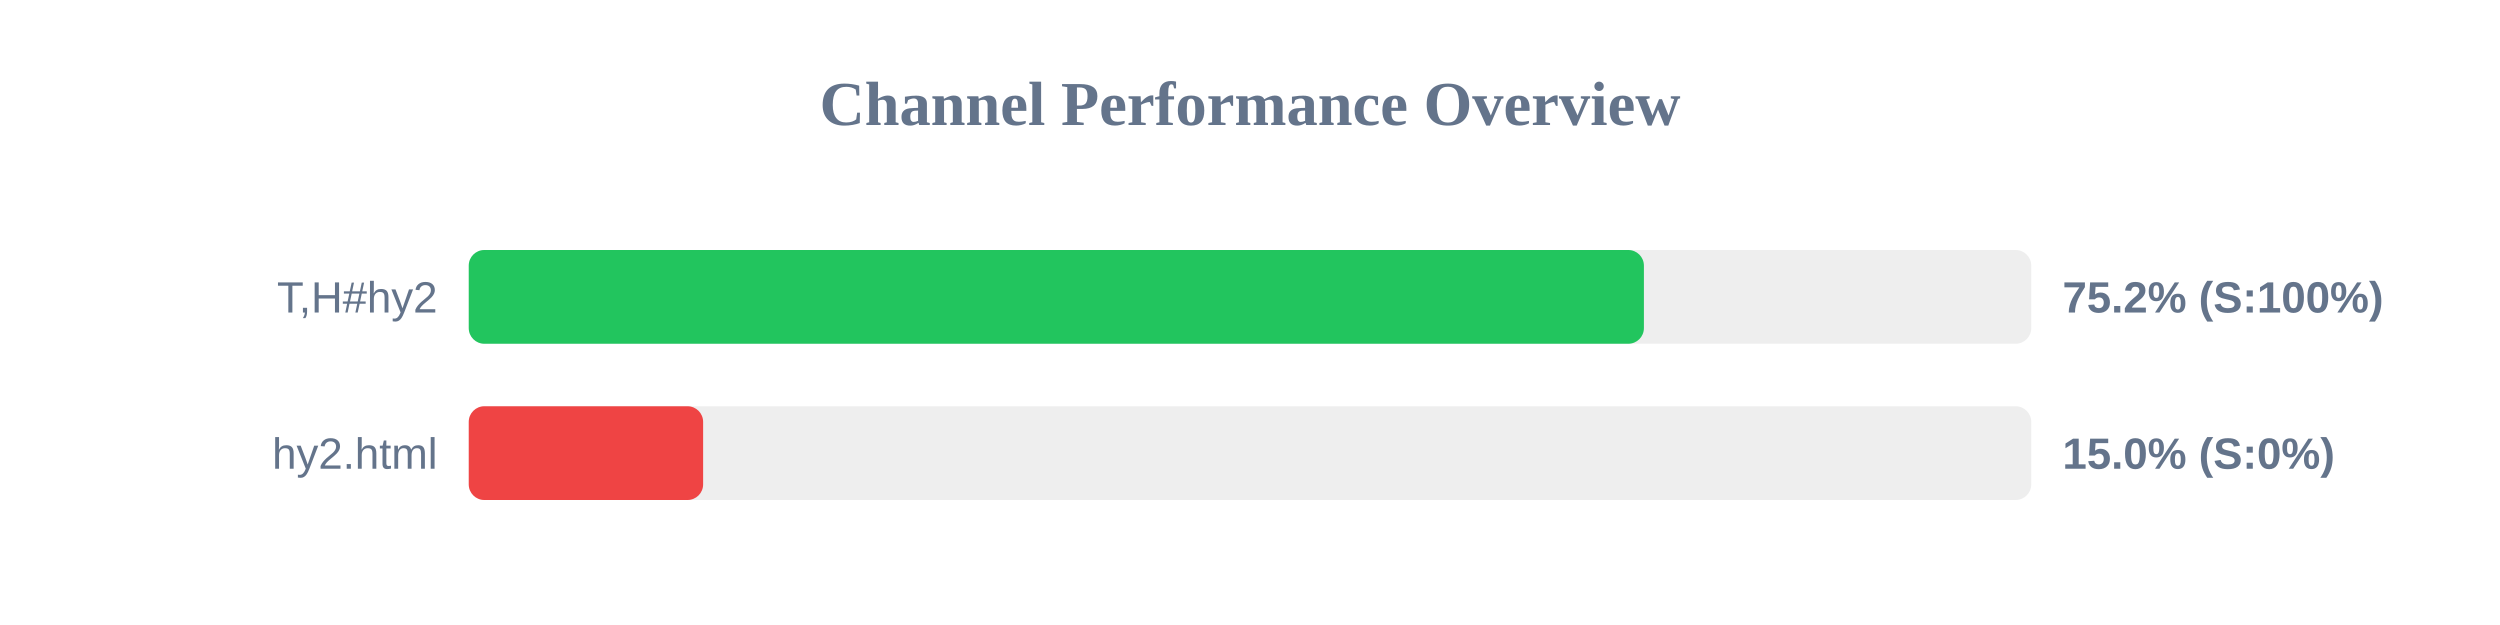
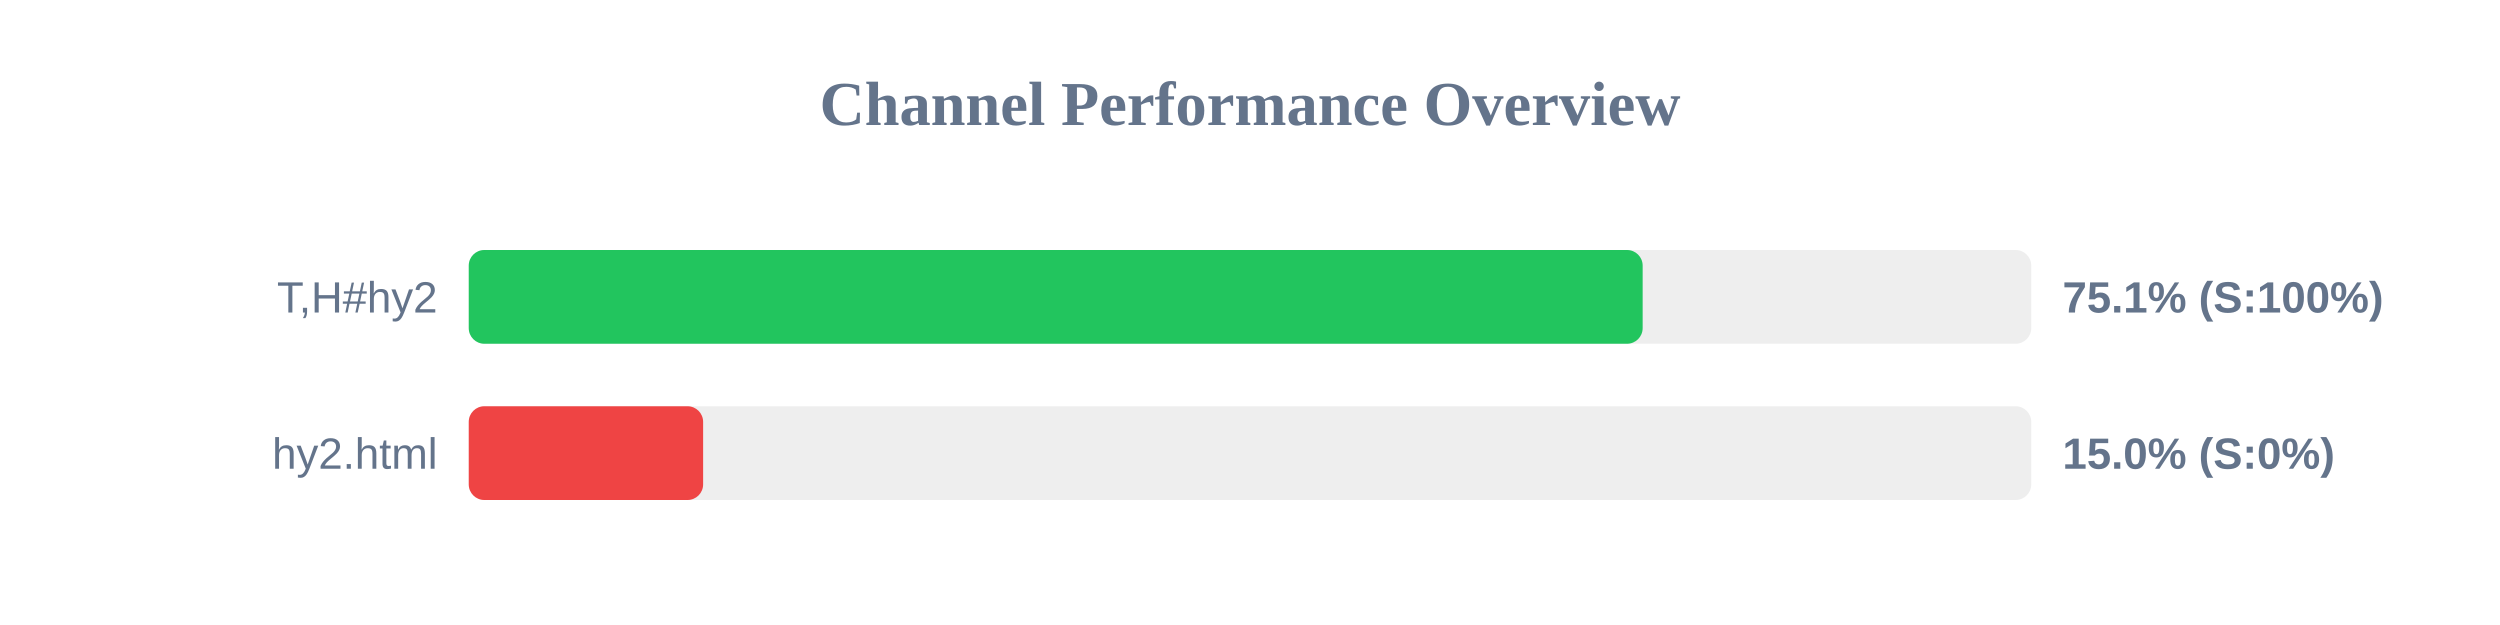
<svg xmlns="http://www.w3.org/2000/svg" width="800" height="200" version="1.1">
  <style>
        .row { font: 14px Arial; fill: #64748b; }
        .score { font: bold 14px Arial; fill: #64748b; }
    </style>
  <text x="400" y="40" text-anchor="middle" font-size="20px" font-weight="bold" fill="#64748b">Channel Performance Overview</text>
  <rect x="150" y="80" width="500" height="30" fill="#eee" rx="5" />
-   <rect x="150" y="80" width="376.05" height="30" fill="#22c55e" rx="5" />
+   <rect x="150" y="80" width="375.65" height="30" fill="#22c55e" rx="5" />
  <text x="140" y="100" text-anchor="end" class="row">T,H#hy2</text>
-   <text x="660" y="100" text-anchor="start" class="score">75.2% (S:100%)</text>
+   <text x="660" y="100" text-anchor="start" class="score">75.1% (S:100%)</text>
  <rect x="150" y="130" width="500" height="30" fill="#eee" rx="5" />
  <rect x="150" y="130" width="75.0" height="30" fill="#ef4444" rx="5" />
  <text x="140" y="150" text-anchor="end" class="row">hy2.html</text>
  <text x="660" y="150" text-anchor="start" class="score">15.0% (S:0%)</text>
</svg>
